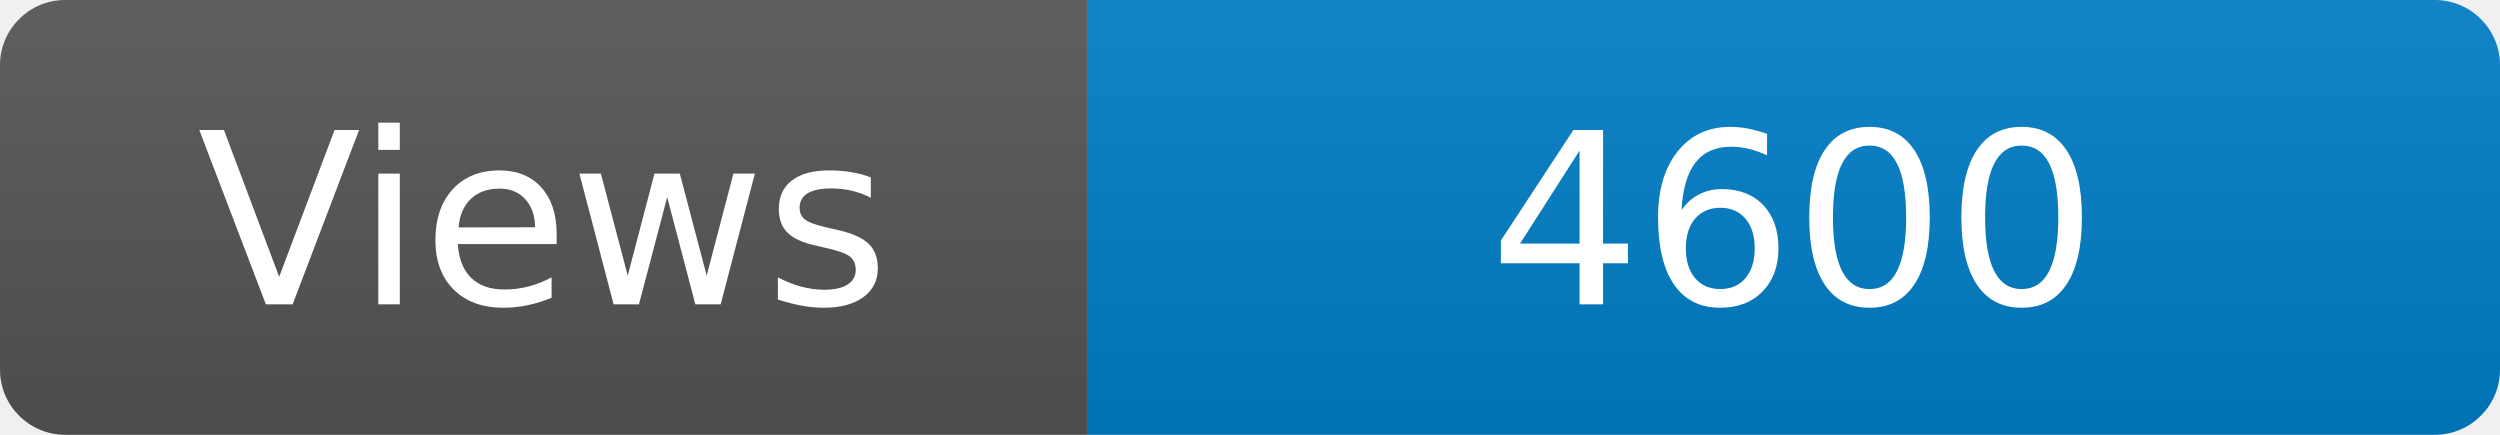
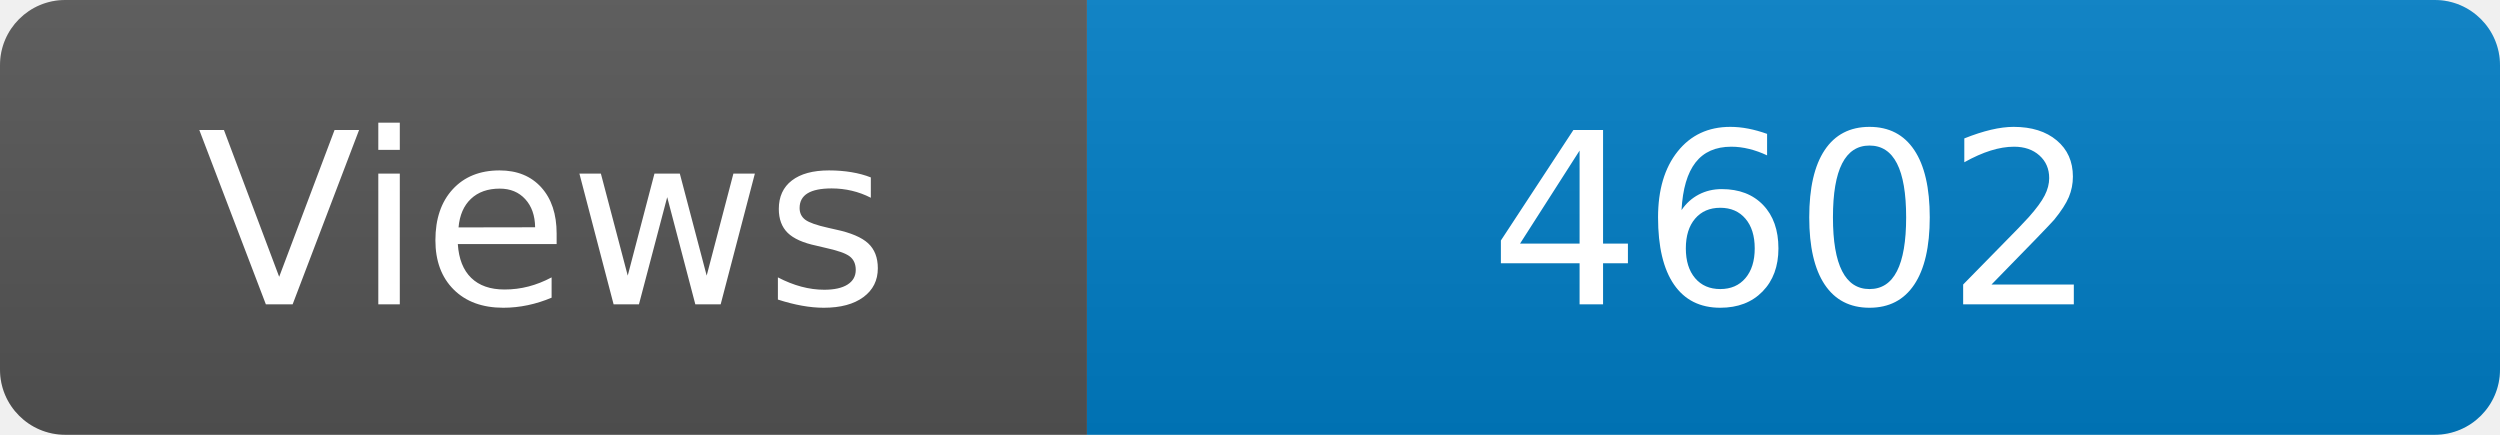
<svg xmlns="http://www.w3.org/2000/svg" width="115" height="20" role="img" aria-label="Maintained?: yes">
  <linearGradient id="s" x2="0" y2="100%">
    <stop offset="0" stop-color="#bbb" stop-opacity=".1" />
    <stop offset="1" stop-opacity=".1" />
  </linearGradient>
  <clipPath id="r">
    <rect width="115" height="20" rx="3" fill="#fff" />
  </clipPath>
  <g clip-path="url(#r)">
    <rect width="50" height="20" fill="#555" />
    <rect x="50" width="160" height="20" fill="#007ec6" />
    <rect width="115" height="20" fill="url(#s)" />
  </g>
  <g fill="#fff" text-anchor="middle" font-family="Verdana,Geneva,DejaVu Sans,sans-serif" font-size="110">
    <text x="250" y="140" transform="scale(.1)" fill="#fff">Views</text>
-     <text x="825" y="140" transform="scale(.1)" fill="#fff">4600</text>
+     <text x="825" y="140" transform="scale(.1)" fill="#fff">4602</text>
  </g>
</svg>
